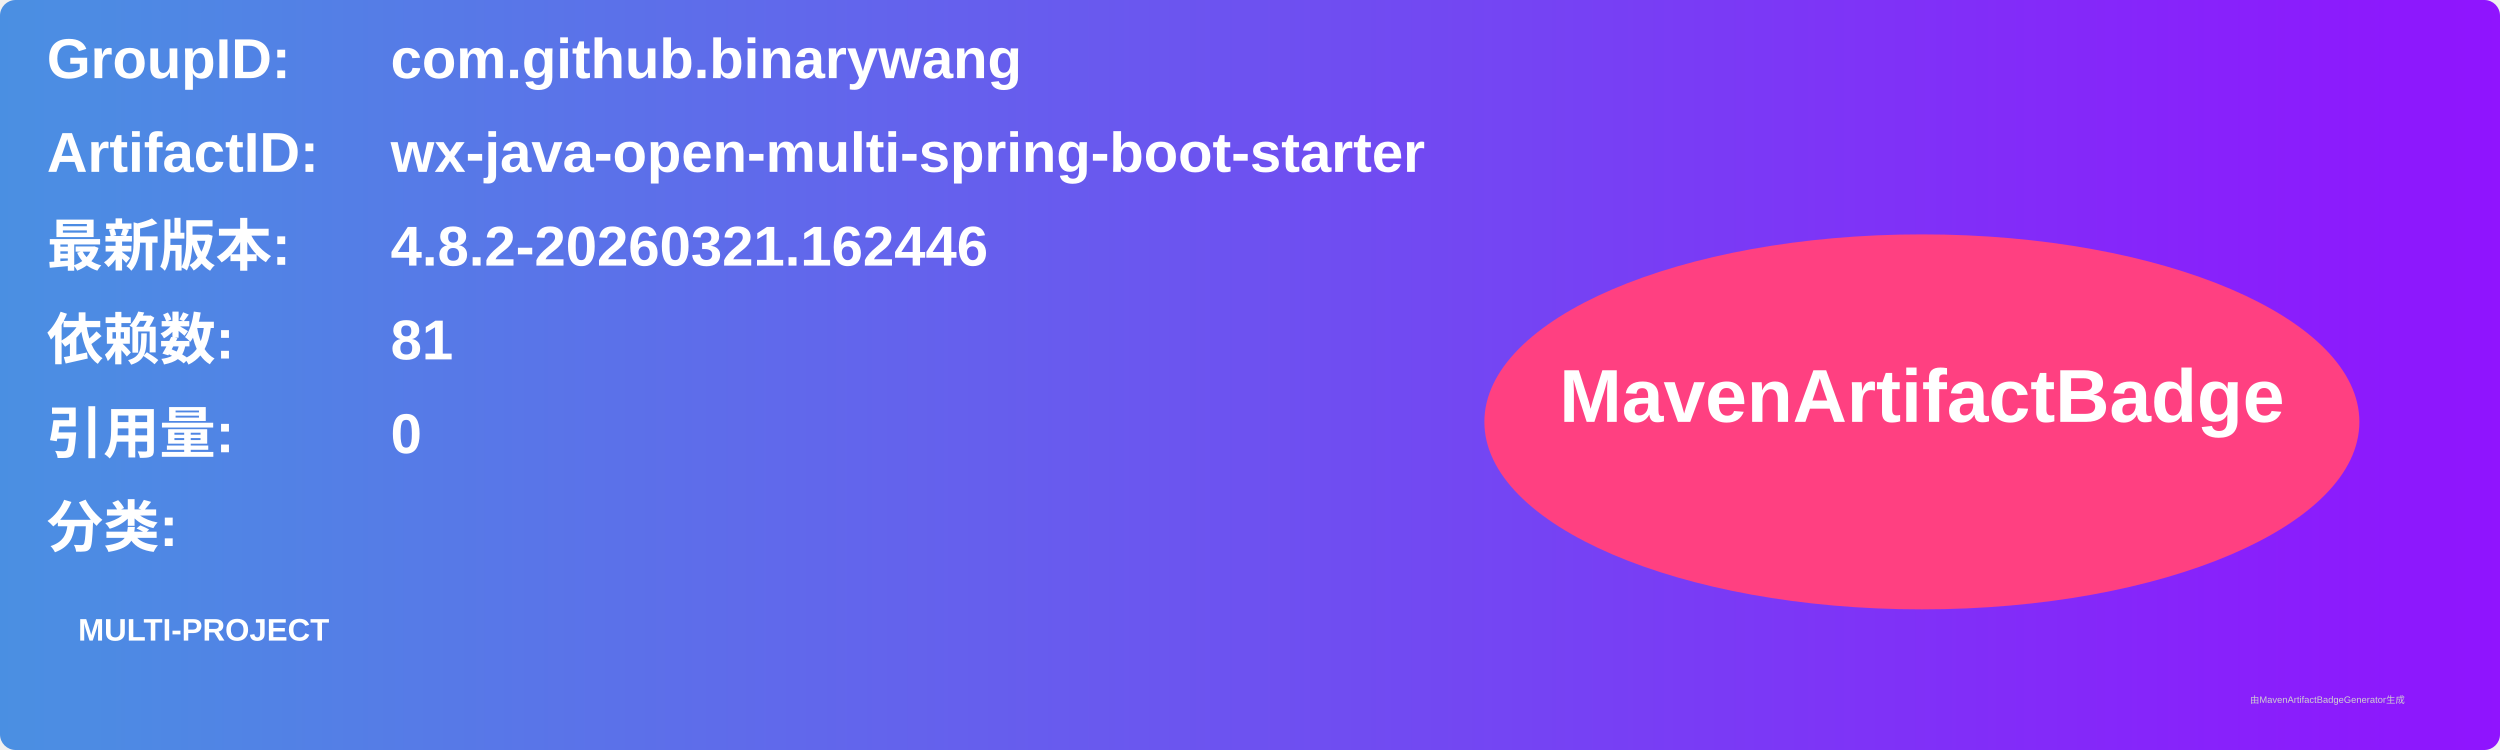
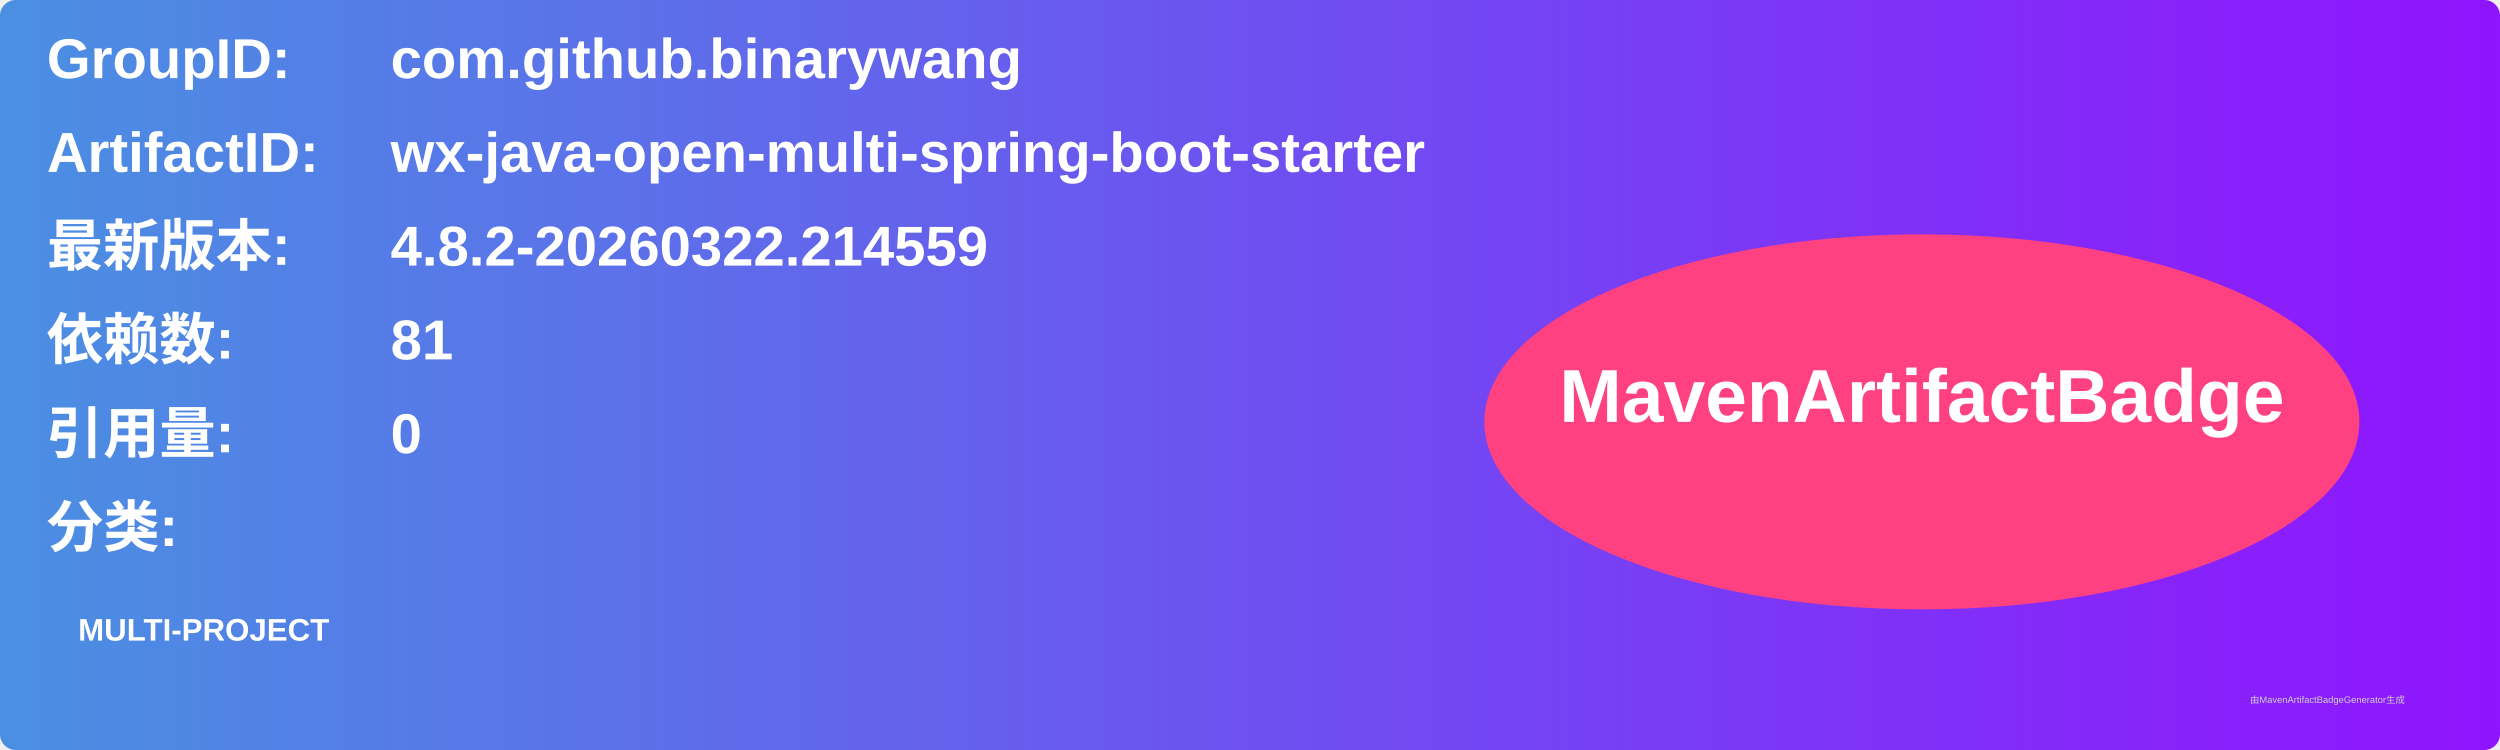
<svg xmlns="http://www.w3.org/2000/svg" width="800" height="240" viewBox="0 0 800 240">
  <linearGradient id="grad" x1="0%" y1="0%" x2="100%" y2="0%">
    <stop offset="0%" stop-color="#4a90e2" />
    <stop offset="100%" stop-color="#9013fe" />
  </linearGradient>
  <rect width="100%" height="100%" rx="5" ry="5" fill="url(#grad)" />
  <g transform="translate(15, 15)">
    <text x="0" y="10" font-family="Arial" font-size="18" fill="white" font-weight="bold" width="260">GroupID:</text>
    <text x="110" y="10" font-family="Arial" font-size="18" fill="white" font-weight="bold" width="460">com.github.binarywang</text>
    <text x="0" y="40" font-family="Arial" font-size="18" fill="white" font-weight="bold" width="260">ArtifactID:</text>
    <text x="110" y="40" font-family="Arial" font-size="18" fill="white" font-weight="bold" width="460">wx-java-open-multi-spring-boot-starter</text>
    <text x="0" y="70" font-family="Arial" font-size="18" fill="white" font-weight="bold">最新版本:</text>
    <text x="110" y="70" font-family="Arial" font-size="18" fill="white" font-weight="bold">
-       <tspan font-weight="bold">4.8.2-20260321.162446</tspan>
+       <tspan font-weight="bold">4.8.2-20260322.214559</tspan>
    </text>
    <text x="0" y="100" font-family="Arial" font-size="18" fill="white" font-weight="bold">依赖数: </text>
    <text x="110" y="100" font-family="Arial" font-size="18" fill="white">
      <tspan font-weight="bold">81</tspan>
    </text>
    <text x="0" y="130" font-family="Arial" font-size="18" fill="white" font-weight="bold">引用量: </text>
    <text x="110" y="130" font-family="Arial" font-size="18" fill="white">
      <tspan font-weight="bold">0</tspan>
    </text>
    <text x="0" y="160" font-family="Arial" font-size="18" fill="white" font-weight="bold">分类:</text>
    <text x="10" y="190" font-family="Arial" font-size="10" fill="white">
      <tspan font-weight="bold">MULTI-PROJECT</tspan>
    </text>
    <ellipse cx="600" cy="120" rx="140" ry="60" fill="#ff4081" />
    <text x="600" y="120" text-anchor="middle" font-family="Arial" font-size="24" fill="white" font-weight="bold">MavenArtifactBadge</text>
  </g>
  <text x="720" y="225" font-family="Arial" font-size="3" fill="#d0d0d0">由MavenArtifactBadgeGenerator生成</text>
</svg>
